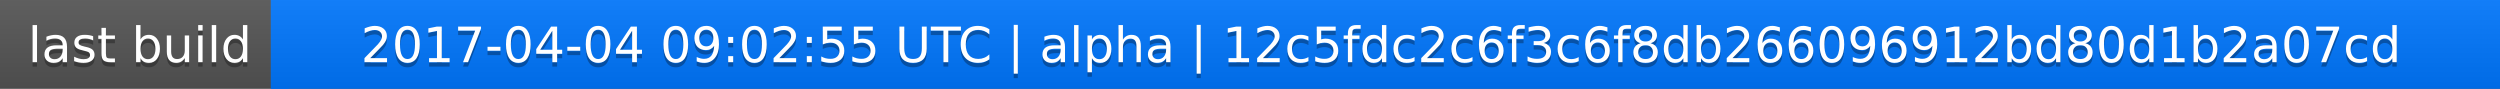
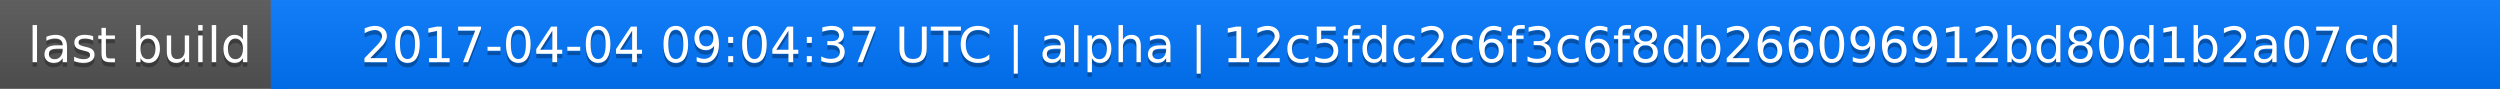
<svg xmlns="http://www.w3.org/2000/svg" width="563" height="20">
  <linearGradient id="a" x2="0" y2="100%">
    <stop offset="0" stop-color="#bbb" stop-opacity=".1" />
    <stop offset="1" stop-opacity=".1" />
  </linearGradient>
  <rect rx="0" width="563" height="20" fill="#555" />
  <rect rx="0" x="61" width="502" height="20" fill="#07f" />
  <path fill="#07f" d="M61 0h4v20h-4z" />
  <rect rx="0" width="563" height="20" fill="url(#a)" />
  <g fill="#fff" text-anchor="middle" font-family="DejaVu Sans,Verdana,Geneva,sans-serif" font-size="11">
    <text x="31.5" y="15" fill="#010101" fill-opacity=".3">last build</text>
    <text x="31.5" y="14">last build</text>
-     <text x="311" y="15" fill="#010101" fill-opacity=".3">2017-04-04 09:02:55 UTC | alpha | 12c5fdc2c6f3c6f8db266096912bd80d1b2a07cd</text>
-     <text x="311" y="14">2017-04-04 09:02:55 UTC | alpha | 12c5fdc2c6f3c6f8db266096912bd80d1b2a07cd</text>
+     <text x="311" y="15" fill="#010101" fill-opacity=".3">2017-04-04 09:04:37 UTC | alpha | 12c5fdc2c6f3c6f8db266096912bd80d1b2a07cd</text>
+     <text x="311" y="14">2017-04-04 09:04:37 UTC | alpha | 12c5fdc2c6f3c6f8db266096912bd80d1b2a07cd</text>
  </g>
</svg>
